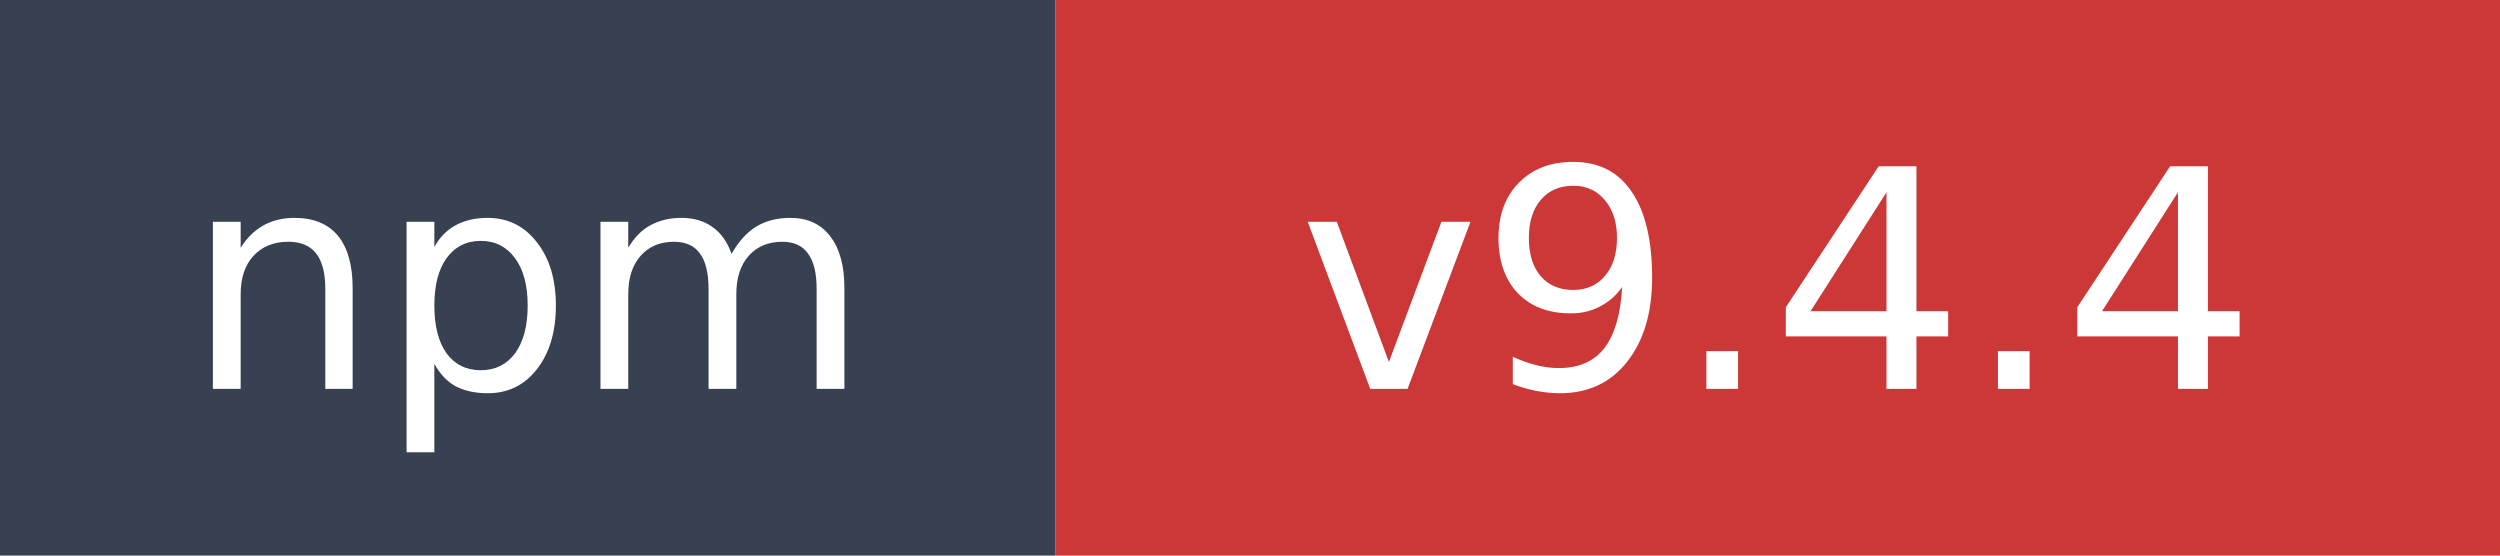
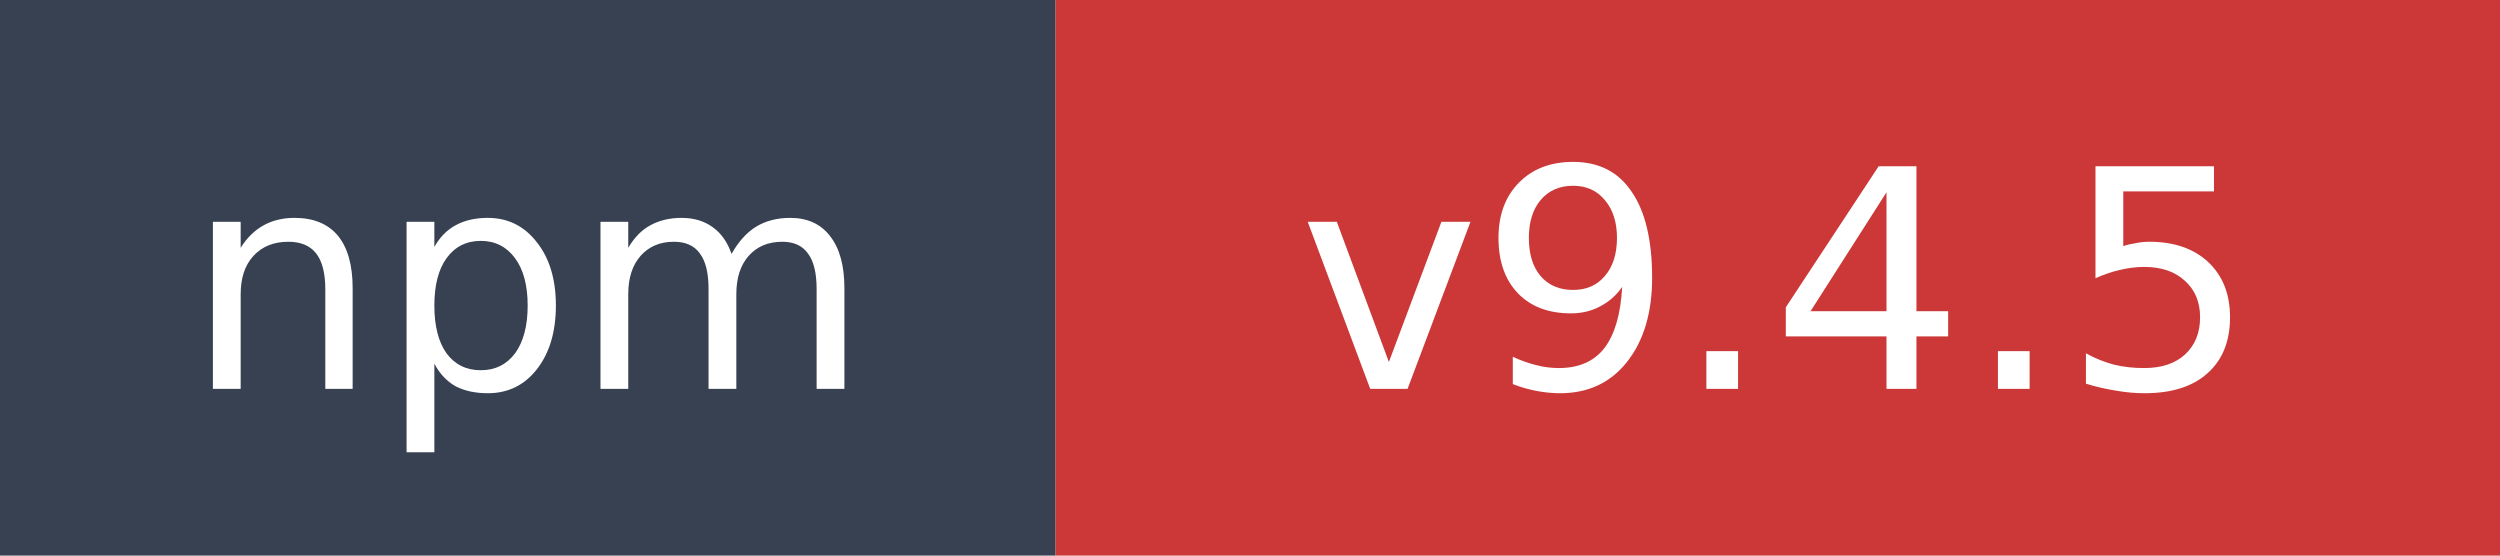
- <svg xmlns="http://www.w3.org/2000/svg" width="90" height="20" role="img" aria-label="npm: v9.4.4">
+ <svg xmlns="http://www.w3.org/2000/svg" width="90" height="20" role="img" aria-label="npm: v9.4.5">
  <rect width="38" height="20" fill="#374151" />
  <rect x="38" width="52" height="20" fill="#cb3837" />
  <text x="19" y="14" fill="#ffffff" font-family="Verdana,Geneva,DejaVu Sans,sans-serif" font-size="11" text-anchor="middle">npm</text>
-   <text x="64" y="14" fill="#ffffff" font-family="Verdana,Geneva,DejaVu Sans,sans-serif" font-size="11" text-anchor="middle">v9.4.4</text>
+   <text x="64" y="14" fill="#ffffff" font-family="Verdana,Geneva,DejaVu Sans,sans-serif" font-size="11" text-anchor="middle">v9.4.5</text>
</svg>
